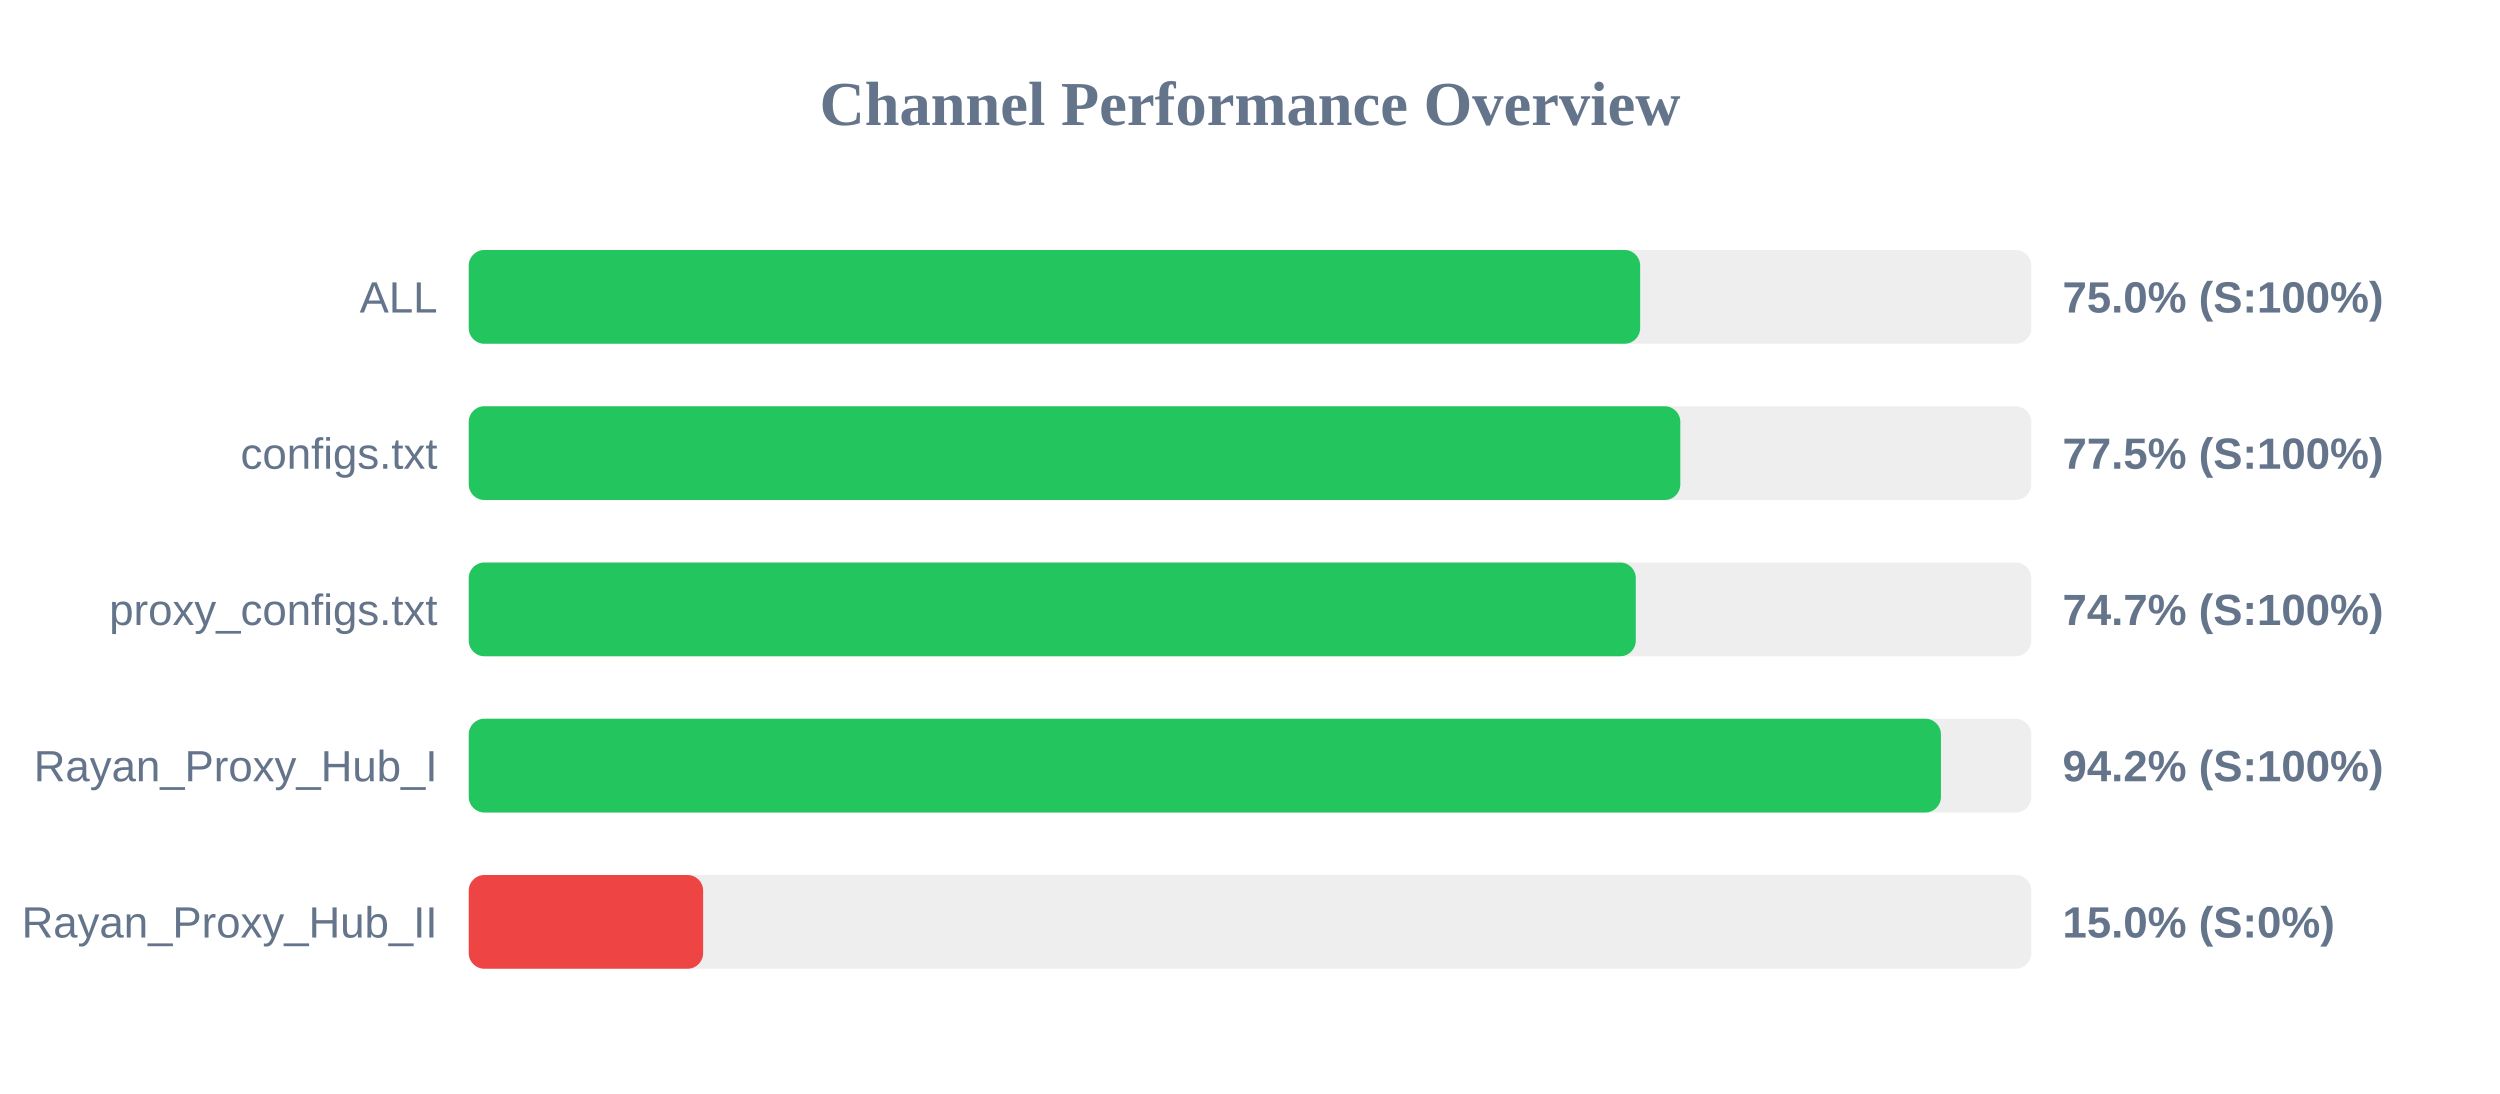
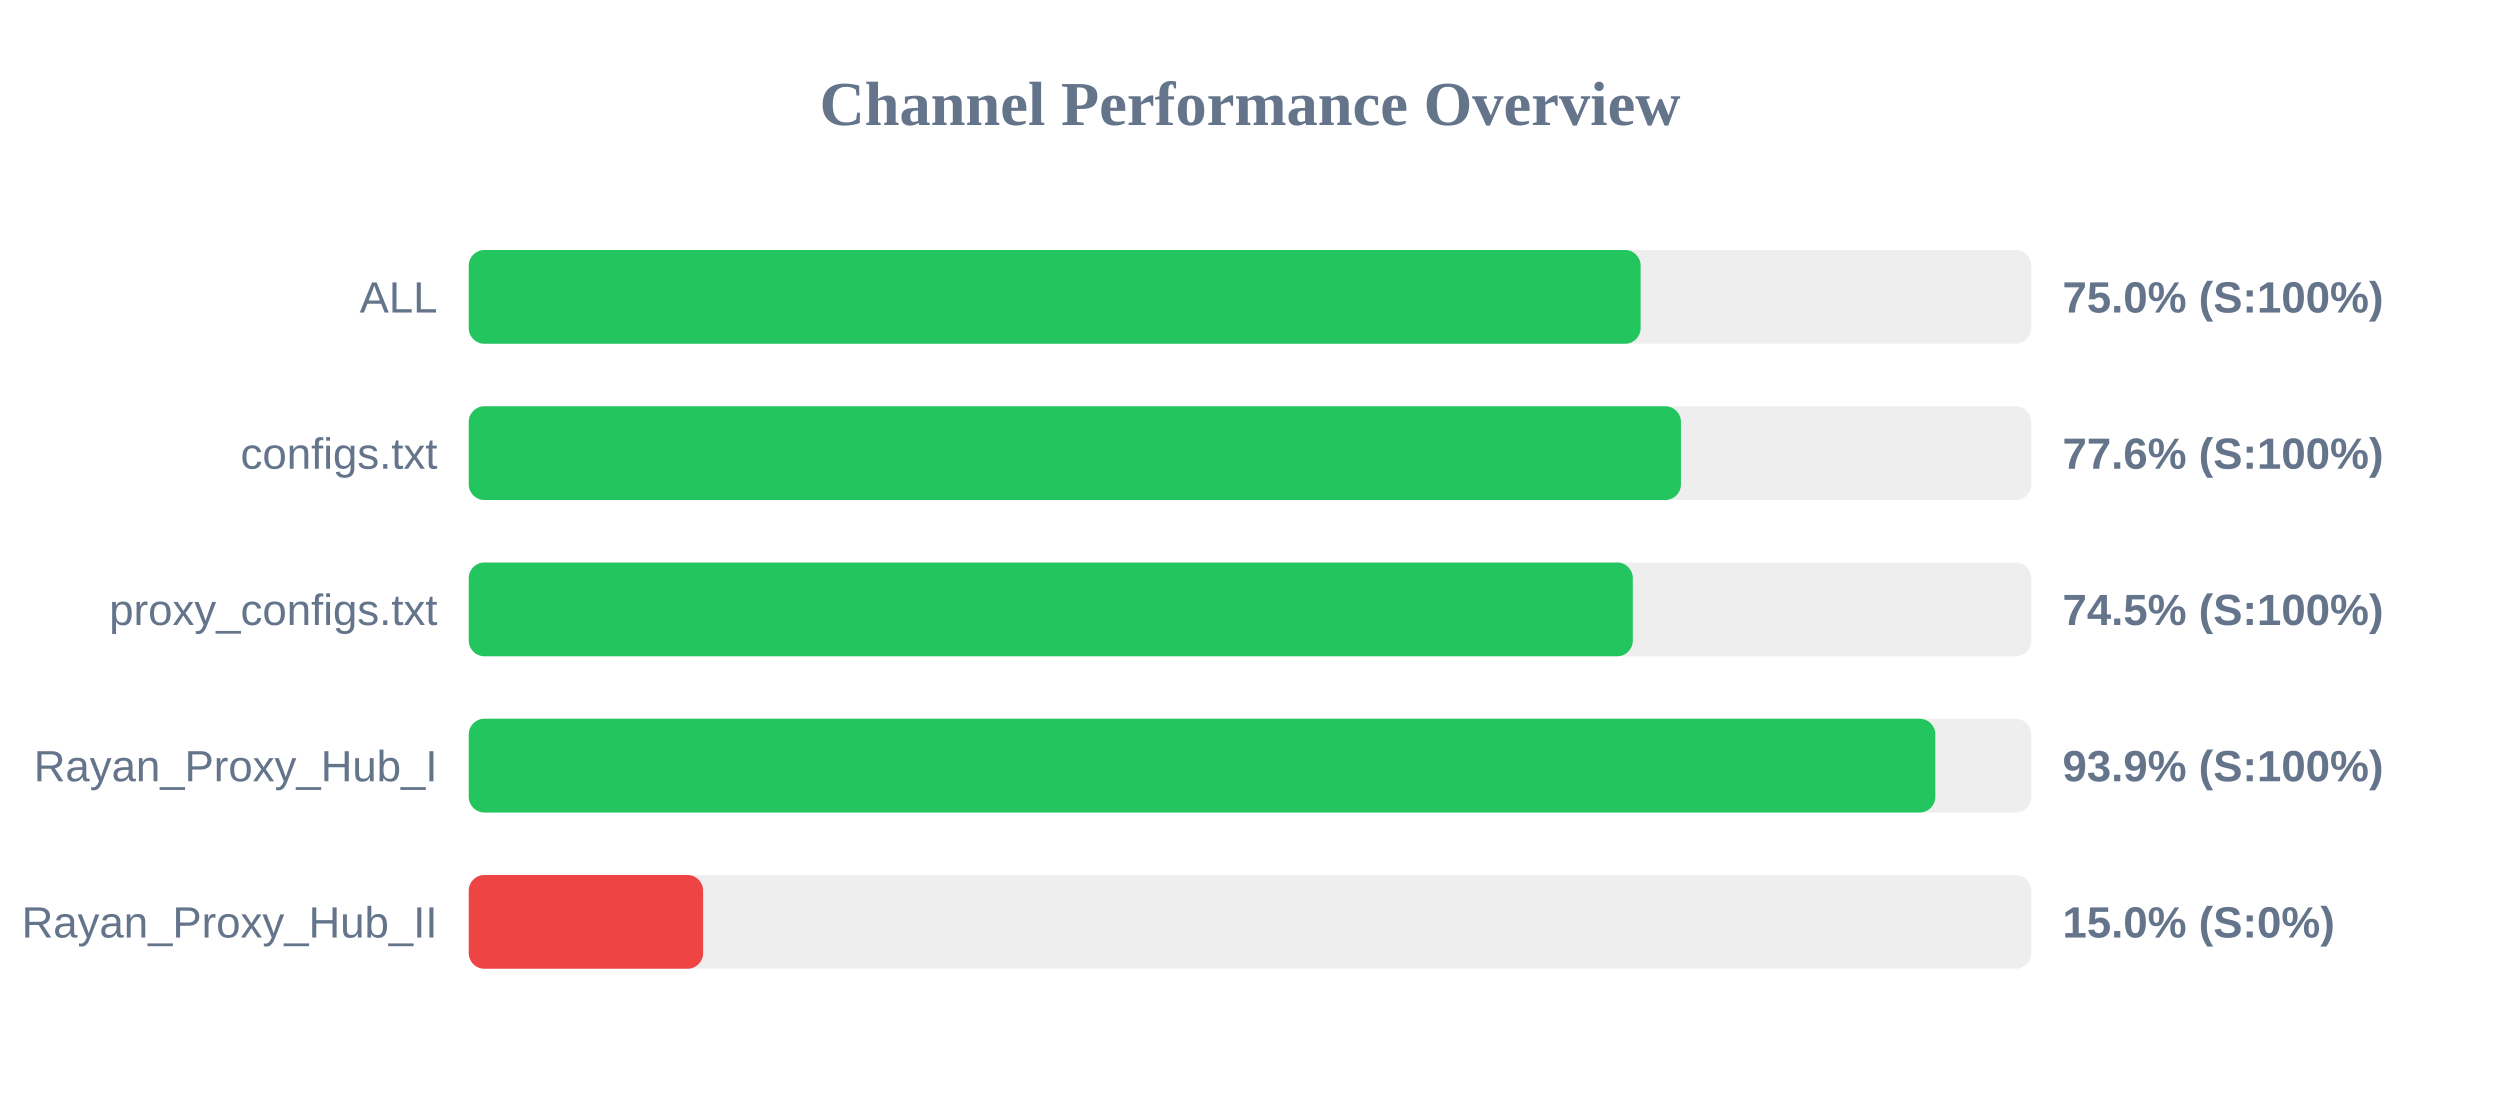
<svg xmlns="http://www.w3.org/2000/svg" width="800" height="350" version="1.1">
  <style>
        .row { font: 14px Arial; fill: #64748b; }
        .score { font: bold 14px Arial; fill: #64748b; }
    </style>
  <text x="400" y="40" text-anchor="middle" font-size="20px" font-weight="bold" fill="#64748b">Channel Performance Overview</text>
  <rect x="150" y="80" width="500" height="30" fill="#eee" rx="5" />
-   <rect x="150" y="80" width="374.85" height="30" fill="#22c55e" rx="5" />
+   <rect x="150" y="80" width="375.0" height="30" fill="#22c55e" rx="5" />
  <text x="140" y="100" text-anchor="end" class="row">ALL</text>
  <text x="660" y="100" text-anchor="start" class="score">75.0% (S:100%)</text>
  <rect x="150" y="130" width="500" height="30" fill="#eee" rx="5" />
-   <rect x="150" y="130" width="387.7" height="30" fill="#22c55e" rx="5" />
+   <rect x="150" y="130" width="387.9" height="30" fill="#22c55e" rx="5" />
  <text x="140" y="150" text-anchor="end" class="row">configs.txt</text>
-   <text x="660" y="150" text-anchor="start" class="score">77.5% (S:100%)</text>
+   <text x="660" y="150" text-anchor="start" class="score">77.6% (S:100%)</text>
  <rect x="150" y="180" width="500" height="30" fill="#eee" rx="5" />
-   <rect x="150" y="180" width="373.45" height="30" fill="#22c55e" rx="5" />
+   <rect x="150" y="180" width="372.5" height="30" fill="#22c55e" rx="5" />
  <text x="140" y="200" text-anchor="end" class="row">proxy_configs.txt</text>
-   <text x="660" y="200" text-anchor="start" class="score">74.7% (S:100%)</text>
+   <text x="660" y="200" text-anchor="start" class="score">74.5% (S:100%)</text>
  <rect x="150" y="230" width="500" height="30" fill="#eee" rx="5" />
-   <rect x="150" y="230" width="471.1" height="30" fill="#22c55e" rx="5" />
+   <rect x="150" y="230" width="469.3" height="30" fill="#22c55e" rx="5" />
  <text x="140" y="250" text-anchor="end" class="row">Rayan_Proxy_Hub_I</text>
-   <text x="660" y="250" text-anchor="start" class="score">94.2% (S:100%)</text>
+   <text x="660" y="250" text-anchor="start" class="score">93.9% (S:100%)</text>
  <rect x="150" y="280" width="500" height="30" fill="#eee" rx="5" />
  <rect x="150" y="280" width="75.0" height="30" fill="#ef4444" rx="5" />
  <text x="140" y="300" text-anchor="end" class="row">Rayan_Proxy_Hub_II</text>
  <text x="660" y="300" text-anchor="start" class="score">15.0% (S:0%)</text>
</svg>
